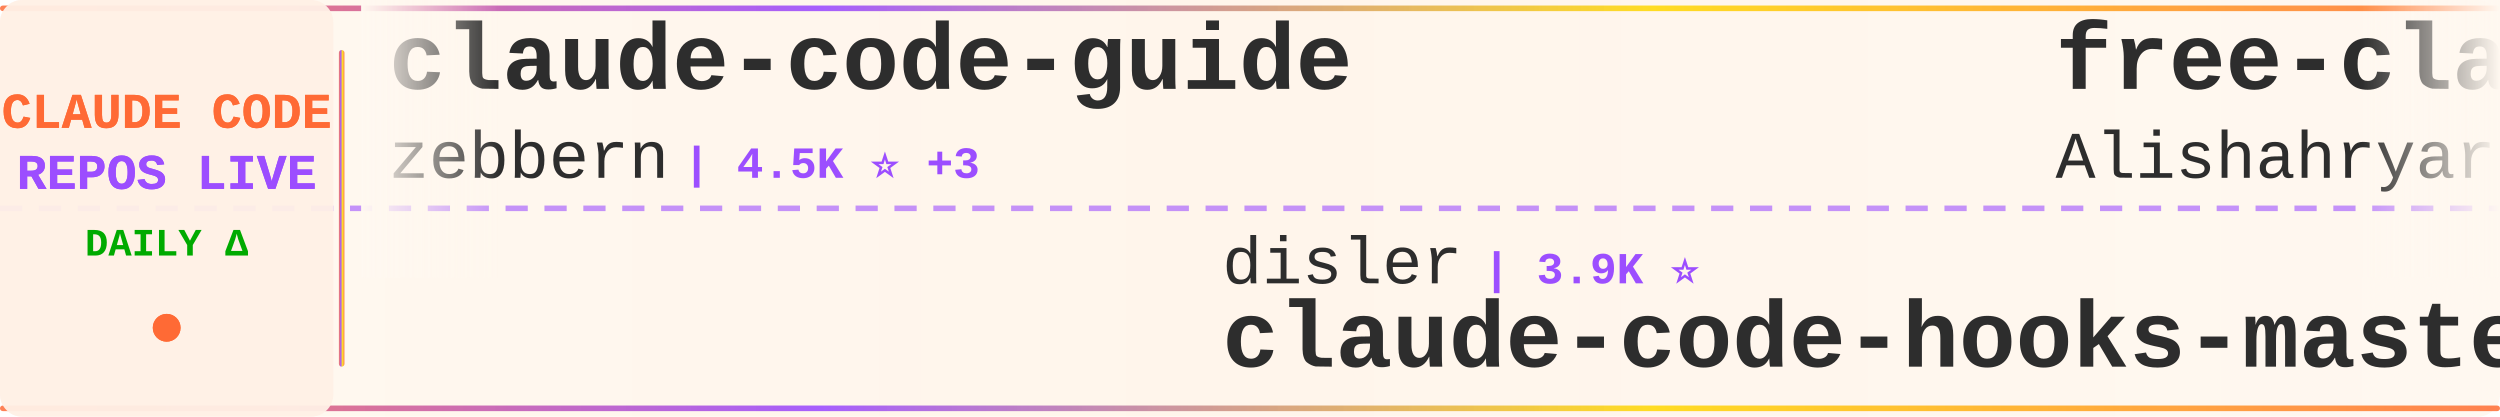
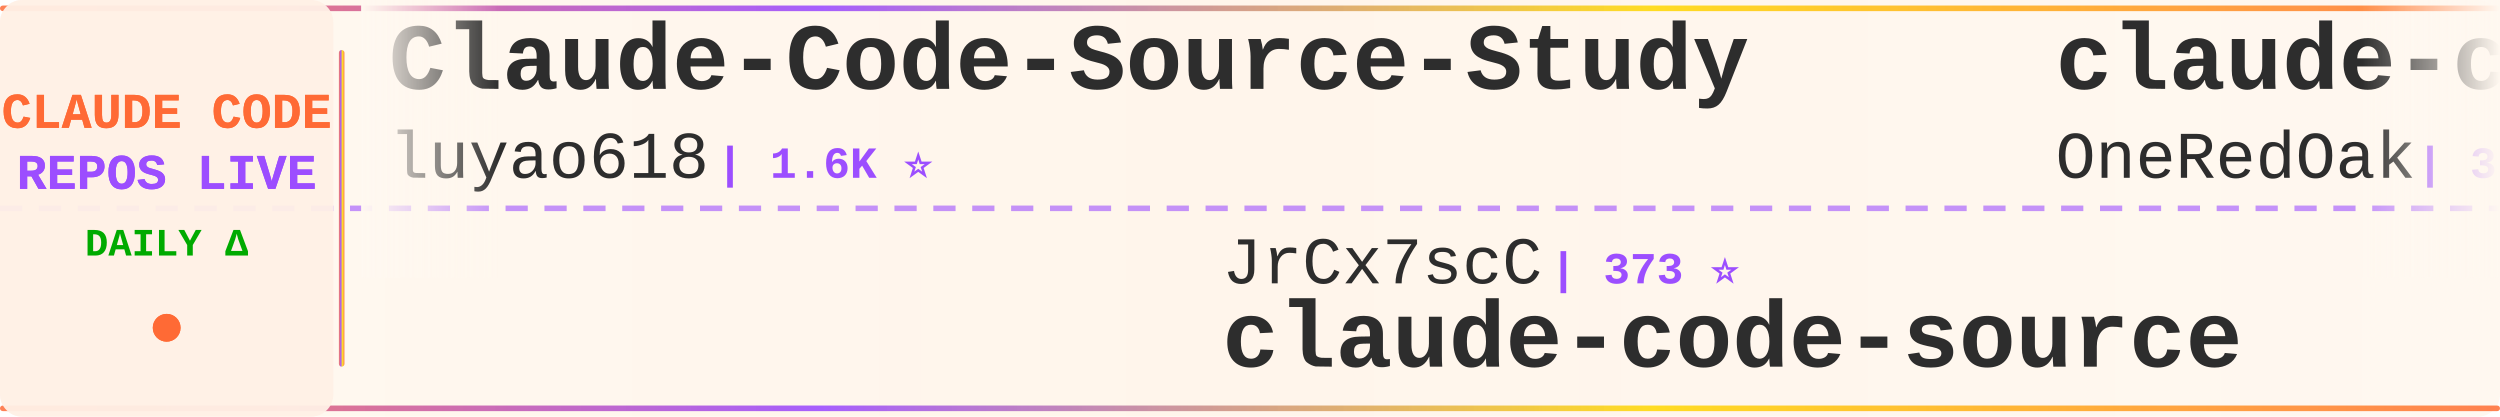
<svg xmlns="http://www.w3.org/2000/svg" width="900" height="150">
  <defs>
    <linearGradient id="tickerBg" x1="0%" y1="0%" x2="100%" y2="0%">
      <stop offset="0%" style="stop-color:#fff8f0;stop-opacity:0.98" />
      <stop offset="50%" style="stop-color:#fff5eb;stop-opacity:1" />
      <stop offset="100%" style="stop-color:#fff8f0;stop-opacity:0.98" />
    </linearGradient>
    <linearGradient id="borderGrad" x1="0%" y1="0%" x2="100%" y2="0%">
      <stop offset="0%" style="stop-color:#FF6B35;stop-opacity:0.85">
        <animate attributeName="stop-opacity" values="0.85;1;0.85" dur="2s" repeatCount="indefinite" />
      </stop>
      <stop offset="33%" style="stop-color:#9C4EFF;stop-opacity:0.9">
        <animate attributeName="stop-opacity" values="0.9;1;0.9" dur="2.2s" repeatCount="indefinite" />
      </stop>
      <stop offset="66%" style="stop-color:#FFD700;stop-opacity:0.85">
        <animate attributeName="stop-opacity" values="0.85;1;0.85" dur="1.8s" repeatCount="indefinite" />
      </stop>
      <stop offset="100%" style="stop-color:#FF6B35;stop-opacity:0.85">
        <animate attributeName="stop-opacity" values="0.85;1;0.85" dur="2s" repeatCount="indefinite" />
      </stop>
    </linearGradient>
    <filter id="textGlow">
      <feGaussianBlur stdDeviation="0.15" result="coloredBlur" />
      <feMerge>
        <feMergeNode in="coloredBlur" />
        <feMergeNode in="SourceGraphic" />
      </feMerge>
    </filter>
    <filter id="metricGlow">
      <feGaussianBlur stdDeviation="0.2" result="coloredBlur" />
      <feMerge>
        <feMergeNode in="coloredBlur" />
        <feMergeNode in="SourceGraphic" />
      </feMerge>
    </filter>
    <linearGradient id="leftFade" x1="0%" y1="0%" x2="100%" y2="0%">
      <stop offset="0%" style="stop-color:#fff8f0;stop-opacity:1" />
      <stop offset="100%" style="stop-color:#fff8f0;stop-opacity:0" />
    </linearGradient>
    <linearGradient id="rightFade" x1="0%" y1="0%" x2="100%" y2="0%">
      <stop offset="0%" style="stop-color:#fff8f0;stop-opacity:0" />
      <stop offset="100%" style="stop-color:#fff8f0;stop-opacity:1" />
    </linearGradient>
  </defs>
  <rect width="900" height="150" fill="url(#tickerBg)" rx="8" />
  <rect x="0" y="2" width="900" height="2" fill="url(#borderGrad)" rx="1" />
  <rect x="0" y="146" width="900" height="2" fill="url(#borderGrad)" rx="1" />
  <line x1="0" y1="75" x2="900" y2="75" stroke="#9C4EFF" stroke-width="2" stroke-dasharray="8 6" opacity="0.6" />
  <rect x="0" y="0" width="120" height="150" fill="#fff0e6" opacity="0.95" rx="8" />
  <text x="60" y="46" font-family="'Courier New', monospace" font-size="18" font-weight="bold" fill="#FF6B35" text-anchor="middle" filter="url(#textGlow)">
    CLAUDE CODE
  </text>
  <text x="60" y="68" font-family="'Courier New', monospace" font-size="18" font-weight="bold" fill="#9C4EFF" text-anchor="middle" filter="url(#textGlow)">
    REPOS LIVE
  </text>
  <text x="60" y="92" font-family="'Courier New', monospace" font-size="14" font-weight="bold" fill="#00aa00" text-anchor="middle">
    DAILY Δ
  </text>
  <circle cx="60" cy="118" r="5" fill="#FF6B35" filter="url(#metricGlow)">
    <animate attributeName="r" values="4;6;4" dur="1.5s" repeatCount="indefinite" />
    <animate attributeName="opacity" values="0.6;1;0.6" dur="1.5s" repeatCount="indefinite" />
  </circle>
  <rect x="122" y="18" width="2" height="114" fill="url(#borderGrad)" rx="1" />
  <clipPath id="tickerClip">
    <rect x="130" y="0" width="770" height="150" />
  </clipPath>
  <g clip-path="url(#tickerClip)">
    <g id="tickerItems">
      <animateTransform attributeName="transform" attributeType="XML" type="translate" from="0 0" to="-3000 0" dur="54s" repeatCount="indefinite" />
      <g transform="translate(0, 0)">
-         <text x="140" y="32" font-family="'Courier New', monospace" font-size="34" font-weight="bold" fill="#2d2d2d">claude-code-guide</text>
-         <text x="140" y="64" font-family="'Courier New', monospace" font-size="24" font-weight="normal" fill="#2d2d2d" opacity="1.0">zebbern</text>
-         <text x="246" y="64" font-family="'Courier New', monospace" font-size="16" font-weight="bold" fill="#9C4EFF"> | 4.5K ⭐ +3</text>
+         <text x="140" y="32" font-family="'Courier New', monospace" font-size="34" font-weight="bold" fill="#2d2d2d">Claude-Code-Source-Study</text>
+         <text x="140" y="64" font-family="'Courier New', monospace" font-size="24" font-weight="normal" fill="#2d2d2d" opacity="1.0">luyao618</text>
+         <text x="258" y="64" font-family="'Courier New', monospace" font-size="16" font-weight="bold" fill="#9C4EFF"> | 1.6K ⭐</text>
      </g>
      <g transform="translate(300, 0)">
-         <text x="140" y="102" font-family="'Courier New', monospace" font-size="24" font-weight="normal" fill="#2d2d2d" opacity="1.0">disler</text>
-         <text x="234" y="102" font-family="'Courier New', monospace" font-size="16" font-weight="bold" fill="#9C4EFF"> | 3.9K ⭐</text>
-         <text x="140" y="132" font-family="'Courier New', monospace" font-size="34" font-weight="bold" fill="#2d2d2d">claude-code-hooks-master...</text>
+         <text x="140" y="102" font-family="'Courier New', monospace" font-size="24" font-weight="normal" fill="#2d2d2d" opacity="1.0">JrCx7scC</text>
+         <text x="258" y="102" font-family="'Courier New', monospace" font-size="16" font-weight="bold" fill="#9C4EFF"> | 373 ⭐</text>
+         <text x="140" y="132" font-family="'Courier New', monospace" font-size="34" font-weight="bold" fill="#2d2d2d">claude-code-source</text>
      </g>
      <g transform="translate(600, 0)">
-         <text x="140" y="32" font-family="'Courier New', monospace" font-size="34" font-weight="bold" fill="#2d2d2d">free-claude-code</text>
-         <text x="140" y="64" font-family="'Courier New', monospace" font-size="24" font-weight="normal" fill="#2d2d2d" opacity="1.0">Alishahryar1</text>
-         <text x="306" y="64" font-family="'Courier New', monospace" font-size="16" font-weight="bold" fill="#9C4EFF"> | 44.9K ⭐ +17</text>
+         <text x="140" y="32" font-family="'Courier New', monospace" font-size="34" font-weight="bold" fill="#2d2d2d">claude-code-workflows</text>
+         <text x="140" y="64" font-family="'Courier New', monospace" font-size="24" font-weight="normal" fill="#2d2d2d" opacity="1.0">OneRedOak</text>
+         <text x="270" y="64" font-family="'Courier New', monospace" font-size="16" font-weight="bold" fill="#9C4EFF"> | 3.9K ⭐</text>
      </g>
      <g transform="translate(900, 0)">
-         <text x="140" y="102" font-family="'Courier New', monospace" font-size="24" font-weight="normal" fill="#2d2d2d" opacity="1.0">chauncygu</text>
-         <text x="270" y="102" font-family="'Courier New', monospace" font-size="16" font-weight="bold" fill="#9C4EFF"> | 2.8K ⭐</text>
-         <text x="140" y="132" font-family="'Courier New', monospace" font-size="34" font-weight="bold" fill="#2d2d2d">collection-claude-code-s...</text>
+         <text x="140" y="102" font-family="'Courier New', monospace" font-size="24" font-weight="normal" fill="#2d2d2d" opacity="1.0">lintsinghua</text>
+         <text x="294" y="102" font-family="'Courier New', monospace" font-size="16" font-weight="bold" fill="#9C4EFF"> | 4.1K ⭐</text>
+         <text x="140" y="132" font-family="'Courier New', monospace" font-size="34" font-weight="bold" fill="#2d2d2d">claude-code-book</text>
      </g>
      <g transform="translate(1200, 0)">
-         <text x="140" y="32" font-family="'Courier New', monospace" font-size="34" font-weight="bold" fill="#2d2d2d">claude-code-local</text>
-         <text x="140" y="64" font-family="'Courier New', monospace" font-size="24" font-weight="normal" fill="#2d2d2d" opacity="1.0">nicedreamzapp</text>
-         <text x="318" y="64" font-family="'Courier New', monospace" font-size="16" font-weight="bold" fill="#9C4EFF"> | 3.2K ⭐</text>
+         <text x="140" y="32" font-family="'Courier New', monospace" font-size="34" font-weight="bold" fill="#2d2d2d">claude-code-cli</text>
+         <text x="140" y="64" font-family="'Courier New', monospace" font-size="24" font-weight="normal" fill="#2d2d2d" opacity="1.0">huangserva</text>
+         <text x="282" y="64" font-family="'Courier New', monospace" font-size="16" font-weight="bold" fill="#9C4EFF"> | 622 ⭐</text>
      </g>
      <g transform="translate(1500, 0)">
-         <text x="140" y="102" font-family="'Courier New', monospace" font-size="24" font-weight="normal" fill="#2d2d2d" opacity="1.0">oboard</text>
-         <text x="234" y="102" font-family="'Courier New', monospace" font-size="16" font-weight="bold" fill="#9C4EFF"> | 3.3K ⭐</text>
-         <text x="140" y="132" font-family="'Courier New', monospace" font-size="34" font-weight="bold" fill="#2d2d2d">claude-code-rev</text>
+         <text x="140" y="102" font-family="'Courier New', monospace" font-size="24" font-weight="normal" fill="#2d2d2d" opacity="1.0">anthropics</text>
+         <text x="282" y="102" font-family="'Courier New', monospace" font-size="16" font-weight="bold" fill="#9C4EFF"> | 167.1K ⭐ +24</text>
+         <text x="140" y="132" font-family="'Courier New', monospace" font-size="34" font-weight="bold" fill="#2d2d2d">skills</text>
      </g>
      <g transform="translate(1800, 0)">
-         <text x="140" y="32" font-family="'Courier New', monospace" font-size="34" font-weight="bold" fill="#2d2d2d">ClaudeCode</text>
-         <text x="140" y="64" font-family="'Courier New', monospace" font-size="24" font-weight="normal" fill="#2d2d2d" opacity="1.0">guanshan</text>
-         <text x="258" y="64" font-family="'Courier New', monospace" font-size="16" font-weight="bold" fill="#9C4EFF"> | 61 ⭐</text>
+         <text x="140" y="32" font-family="'Courier New', monospace" font-size="34" font-weight="bold" fill="#2d2d2d">claude-code-transcripts</text>
+         <text x="140" y="64" font-family="'Courier New', monospace" font-size="24" font-weight="normal" fill="#2d2d2d" opacity="1.0">simonw</text>
+         <text x="234" y="64" font-family="'Courier New', monospace" font-size="16" font-weight="bold" fill="#9C4EFF"> | 1.7K ⭐</text>
      </g>
      <g transform="translate(2100, 0)">
-         <text x="140" y="102" font-family="'Courier New', monospace" font-size="24" font-weight="normal" fill="#2d2d2d" opacity="1.0">lorryjovens-hub</text>
-         <text x="342" y="102" font-family="'Courier New', monospace" font-size="16" font-weight="bold" fill="#9C4EFF"> | 1.7K ⭐</text>
-         <text x="140" y="132" font-family="'Courier New', monospace" font-size="34" font-weight="bold" fill="#2d2d2d">claude-code-rust</text>
+         <text x="140" y="102" font-family="'Courier New', monospace" font-size="24" font-weight="normal" fill="#2d2d2d" opacity="1.0">zstmfhy</text>
+         <text x="246" y="102" font-family="'Courier New', monospace" font-size="16" font-weight="bold" fill="#9C4EFF"> | 190 ⭐</text>
+         <text x="140" y="132" font-family="'Courier New', monospace" font-size="34" font-weight="bold" fill="#2d2d2d">Claude-code</text>
      </g>
      <g transform="translate(2400, 0)">
-         <text x="140" y="32" font-family="'Courier New', monospace" font-size="34" font-weight="bold" fill="#2d2d2d">claude-code-engineering</text>
-         <text x="140" y="64" font-family="'Courier New', monospace" font-size="24" font-weight="normal" fill="#2d2d2d" opacity="1.0">huangjia2019</text>
-         <text x="306" y="64" font-family="'Courier New', monospace" font-size="16" font-weight="bold" fill="#9C4EFF"> | 1.1K ⭐</text>
+         <text x="140" y="32" font-family="'Courier New', monospace" font-size="34" font-weight="bold" fill="#2d2d2d">awesome-claude-code-suba...</text>
+         <text x="140" y="64" font-family="'Courier New', monospace" font-size="24" font-weight="normal" fill="#2d2d2d" opacity="1.0">VoltAgent</text>
+         <text x="270" y="64" font-family="'Courier New', monospace" font-size="16" font-weight="bold" fill="#9C4EFF"> | 24.1K ⭐ +1</text>
      </g>
      <g transform="translate(2700, 0)">
-         <text x="140" y="102" font-family="'Courier New', monospace" font-size="24" font-weight="normal" fill="#2d2d2d" opacity="1.0">VILA-Lab</text>
-         <text x="258" y="102" font-family="'Courier New', monospace" font-size="16" font-weight="bold" fill="#9C4EFF"> | 2.0K ⭐</text>
-         <text x="140" y="132" font-family="'Courier New', monospace" font-size="34" font-weight="bold" fill="#2d2d2d">Dive-into-Claude-Code</text>
+         <text x="140" y="102" font-family="'Courier New', monospace" font-size="24" font-weight="normal" fill="#2d2d2d" opacity="1.0">zebbern</text>
+         <text x="246" y="102" font-family="'Courier New', monospace" font-size="16" font-weight="bold" fill="#9C4EFF"> | 4.5K ⭐ +2</text>
+         <text x="140" y="132" font-family="'Courier New', monospace" font-size="34" font-weight="bold" fill="#2d2d2d">claude-code-guide</text>
      </g>
      <g transform="translate(3000, 0)">
-         <text x="140" y="32" font-family="'Courier New', monospace" font-size="34" font-weight="bold" fill="#2d2d2d">claude-code-guide</text>
-         <text x="140" y="64" font-family="'Courier New', monospace" font-size="24" font-weight="normal" fill="#2d2d2d" opacity="1.0">zebbern</text>
-         <text x="246" y="64" font-family="'Courier New', monospace" font-size="16" font-weight="bold" fill="#9C4EFF"> | 4.5K ⭐ +3</text>
+         <text x="140" y="32" font-family="'Courier New', monospace" font-size="34" font-weight="bold" fill="#2d2d2d">Claude-Code-Source-Study</text>
+         <text x="140" y="64" font-family="'Courier New', monospace" font-size="24" font-weight="normal" fill="#2d2d2d" opacity="1.0">luyao618</text>
+         <text x="258" y="64" font-family="'Courier New', monospace" font-size="16" font-weight="bold" fill="#9C4EFF"> | 1.6K ⭐</text>
      </g>
      <g transform="translate(3300, 0)">
-         <text x="140" y="102" font-family="'Courier New', monospace" font-size="24" font-weight="normal" fill="#2d2d2d" opacity="1.0">disler</text>
-         <text x="234" y="102" font-family="'Courier New', monospace" font-size="16" font-weight="bold" fill="#9C4EFF"> | 3.9K ⭐</text>
-         <text x="140" y="132" font-family="'Courier New', monospace" font-size="34" font-weight="bold" fill="#2d2d2d">claude-code-hooks-master...</text>
+         <text x="140" y="102" font-family="'Courier New', monospace" font-size="24" font-weight="normal" fill="#2d2d2d" opacity="1.0">JrCx7scC</text>
+         <text x="258" y="102" font-family="'Courier New', monospace" font-size="16" font-weight="bold" fill="#9C4EFF"> | 373 ⭐</text>
+         <text x="140" y="132" font-family="'Courier New', monospace" font-size="34" font-weight="bold" fill="#2d2d2d">claude-code-source</text>
      </g>
      <g transform="translate(3600, 0)">
-         <text x="140" y="32" font-family="'Courier New', monospace" font-size="34" font-weight="bold" fill="#2d2d2d">free-claude-code</text>
-         <text x="140" y="64" font-family="'Courier New', monospace" font-size="24" font-weight="normal" fill="#2d2d2d" opacity="1.0">Alishahryar1</text>
-         <text x="306" y="64" font-family="'Courier New', monospace" font-size="16" font-weight="bold" fill="#9C4EFF"> | 44.9K ⭐ +17</text>
+         <text x="140" y="32" font-family="'Courier New', monospace" font-size="34" font-weight="bold" fill="#2d2d2d">claude-code-workflows</text>
+         <text x="140" y="64" font-family="'Courier New', monospace" font-size="24" font-weight="normal" fill="#2d2d2d" opacity="1.0">OneRedOak</text>
+         <text x="270" y="64" font-family="'Courier New', monospace" font-size="16" font-weight="bold" fill="#9C4EFF"> | 3.9K ⭐</text>
      </g>
      <g transform="translate(3900, 0)">
-         <text x="140" y="102" font-family="'Courier New', monospace" font-size="24" font-weight="normal" fill="#2d2d2d" opacity="1.0">chauncygu</text>
-         <text x="270" y="102" font-family="'Courier New', monospace" font-size="16" font-weight="bold" fill="#9C4EFF"> | 2.8K ⭐</text>
-         <text x="140" y="132" font-family="'Courier New', monospace" font-size="34" font-weight="bold" fill="#2d2d2d">collection-claude-code-s...</text>
+         <text x="140" y="102" font-family="'Courier New', monospace" font-size="24" font-weight="normal" fill="#2d2d2d" opacity="1.0">lintsinghua</text>
+         <text x="294" y="102" font-family="'Courier New', monospace" font-size="16" font-weight="bold" fill="#9C4EFF"> | 4.1K ⭐</text>
+         <text x="140" y="132" font-family="'Courier New', monospace" font-size="34" font-weight="bold" fill="#2d2d2d">claude-code-book</text>
      </g>
    </g>
  </g>
  <rect x="130" y="0" width="50" height="100" fill="url(#leftFade)" />
  <rect x="850" y="0" width="50" height="100" fill="url(#rightFade)" />
</svg>
